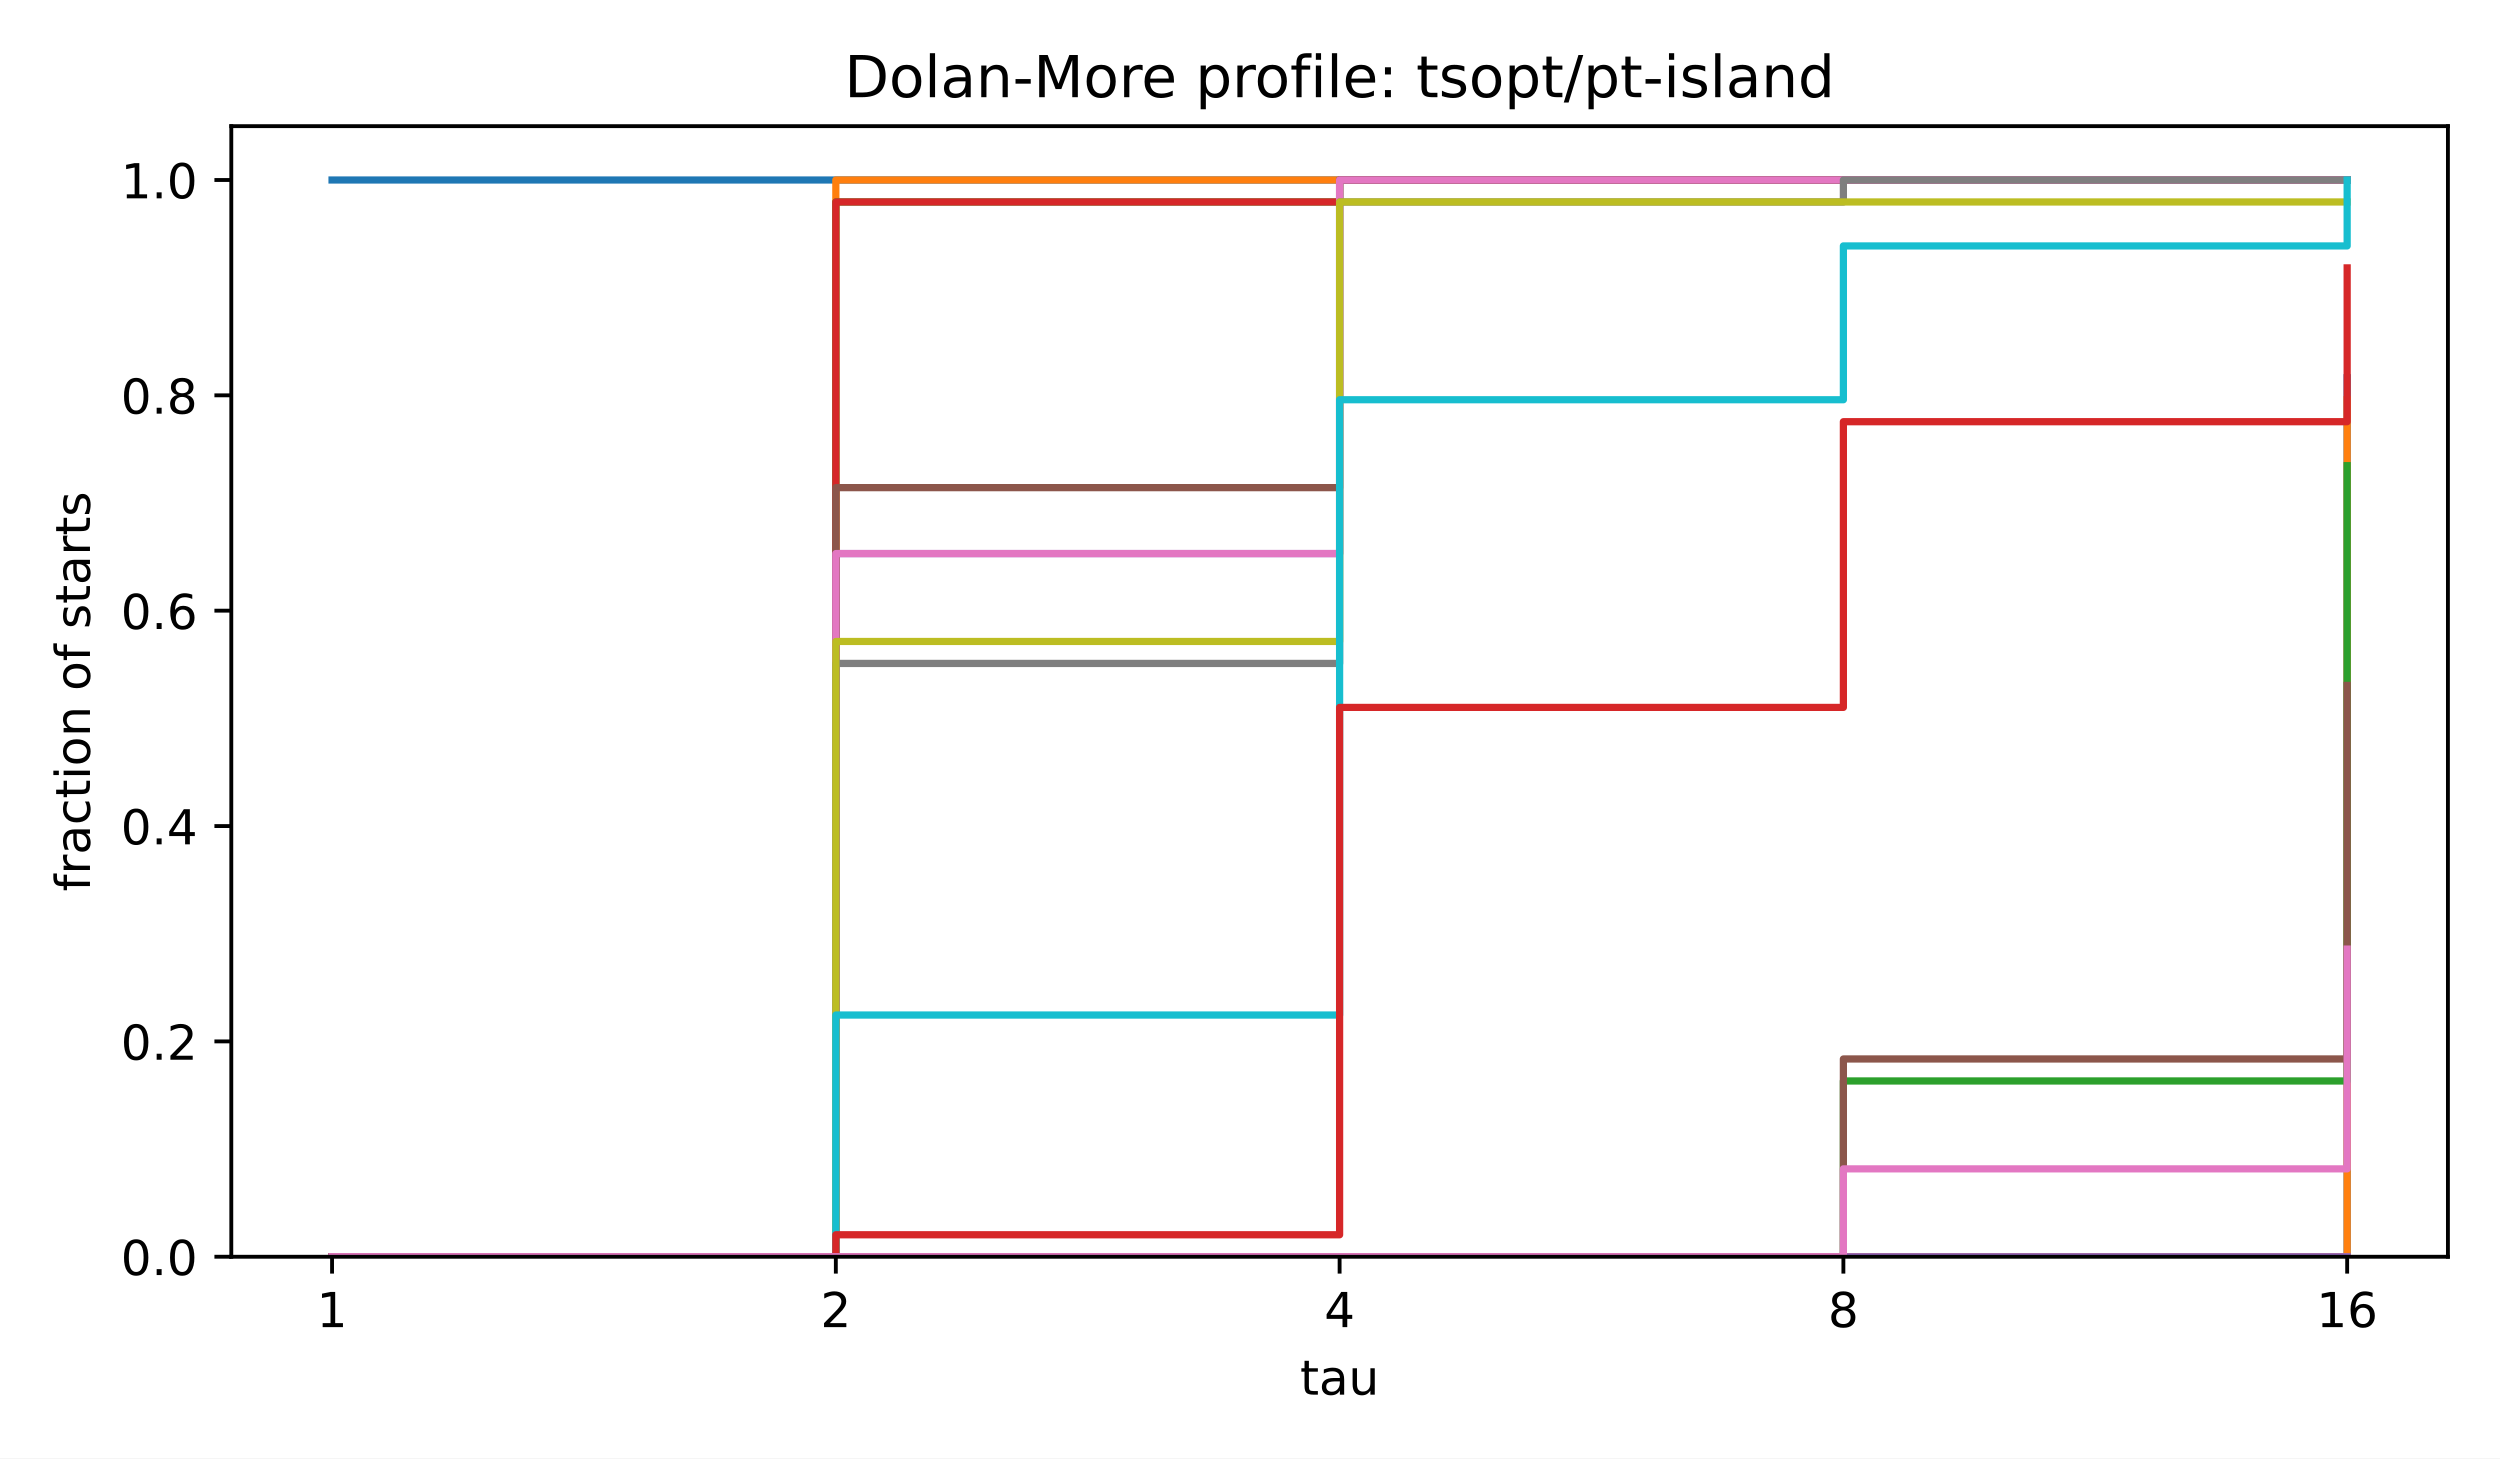
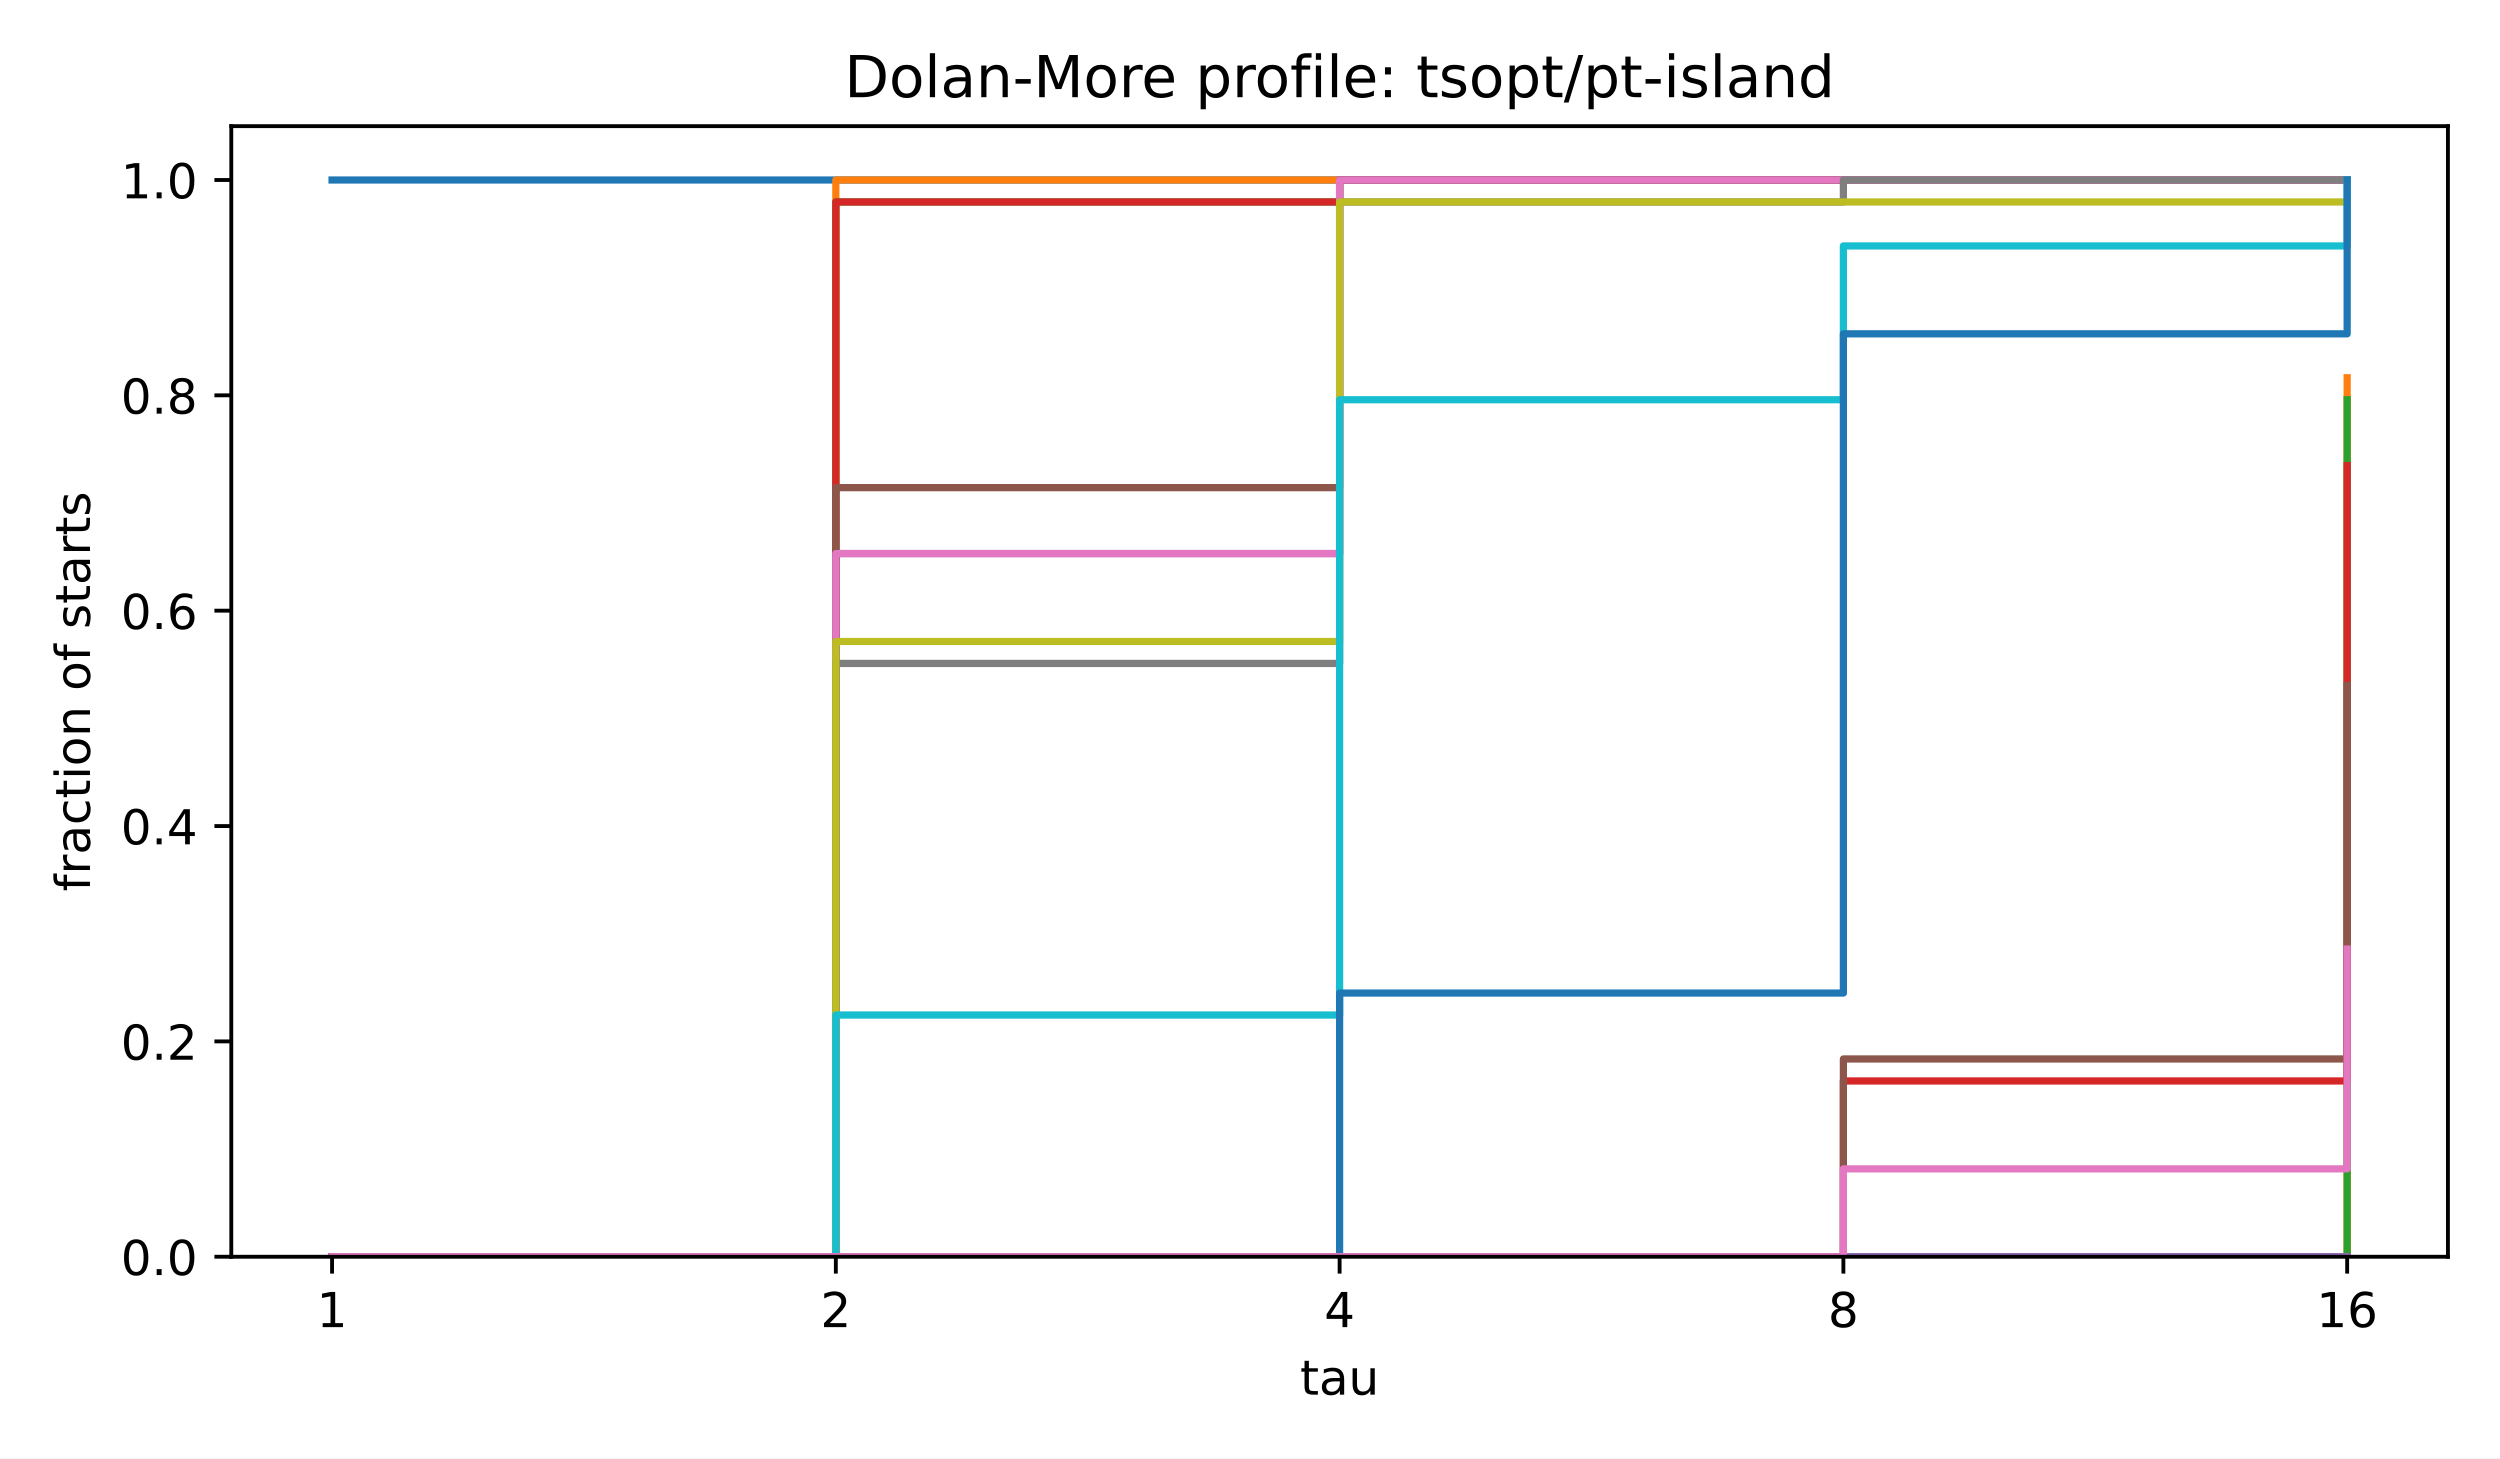
<svg xmlns="http://www.w3.org/2000/svg" xmlns:xlink="http://www.w3.org/1999/xlink" width="518.4pt" height="302.4pt" viewBox="0 0 518.4 302.4" version="1.1">
  <defs>
    <style type="text/css">*{stroke-linejoin: round; stroke-linecap: butt}</style>
  </defs>
  <g id="figure_1">
    <g id="patch_1">
      <path d="M 0 302.4  L 518.4 302.4  L 518.4 0  L 0 0  z " style="fill: #ffffff" />
    </g>
    <g id="axes_1">
      <g id="patch_2">
        <path d="M 47.962 260.6  L 507.6 260.6  L 507.6 26.16  L 47.962 26.16  z " style="fill: #ffffff" />
      </g>
      <g id="matplotlib.axis_1">
        <g id="xtick_1">
          <g id="line2d_1">
            <defs>
              <path id="m8ea4d47d77" d="M 0 0  L 0 3.5  " style="stroke: #000000; stroke-width: 0.8" />
            </defs>
            <g>
              <use xlink:href="#m8ea4d47d77" x="68.855" y="260.6" style="stroke: #000000; stroke-width: 0.8" />
            </g>
          </g>
          <g id="text_1">
            <text style="font-size: 10px; font-family: 'DejaVu Sans', 'Bitstream Vera Sans', 'Computer Modern Sans Serif', 'Lucida Grande', 'Verdana', 'Geneva', 'Lucid', 'Arial', 'Helvetica', 'Avant Garde', sans-serif; text-anchor: middle" x="68.855" y="275.198" transform="rotate(-0 68.85496 275.1977)">1</text>
          </g>
        </g>
        <g id="xtick_2">
          <g id="line2d_2">
            <g>
              <use xlink:href="#m8ea4d47d77" x="173.318" y="260.6" style="stroke: #000000; stroke-width: 0.8" />
            </g>
          </g>
          <g id="text_2">
            <text style="font-size: 10px; font-family: 'DejaVu Sans', 'Bitstream Vera Sans', 'Computer Modern Sans Serif', 'Lucida Grande', 'Verdana', 'Geneva', 'Lucid', 'Arial', 'Helvetica', 'Avant Garde', sans-serif; text-anchor: middle" x="173.318" y="275.198" transform="rotate(-0 173.3181 275.1977)">2</text>
          </g>
        </g>
        <g id="xtick_3">
          <g id="line2d_3">
            <g>
              <use xlink:href="#m8ea4d47d77" x="277.781" y="260.6" style="stroke: #000000; stroke-width: 0.8" />
            </g>
          </g>
          <g id="text_3">
            <text style="font-size: 10px; font-family: 'DejaVu Sans', 'Bitstream Vera Sans', 'Computer Modern Sans Serif', 'Lucida Grande', 'Verdana', 'Geneva', 'Lucid', 'Arial', 'Helvetica', 'Avant Garde', sans-serif; text-anchor: middle" x="277.781" y="275.198" transform="rotate(-0 277.7812 275.1977)">4</text>
          </g>
        </g>
        <g id="xtick_4">
          <g id="line2d_4">
            <g>
              <use xlink:href="#m8ea4d47d77" x="382.244" y="260.6" style="stroke: #000000; stroke-width: 0.8" />
            </g>
          </g>
          <g id="text_4">
            <text style="font-size: 10px; font-family: 'DejaVu Sans', 'Bitstream Vera Sans', 'Computer Modern Sans Serif', 'Lucida Grande', 'Verdana', 'Geneva', 'Lucid', 'Arial', 'Helvetica', 'Avant Garde', sans-serif; text-anchor: middle" x="382.244" y="275.198" transform="rotate(-0 382.2443 275.1977)">8</text>
          </g>
        </g>
        <g id="xtick_5">
          <g id="line2d_5">
            <g>
              <use xlink:href="#m8ea4d47d77" x="486.707" y="260.6" style="stroke: #000000; stroke-width: 0.8" />
            </g>
          </g>
          <g id="text_5">
            <text style="font-size: 10px; font-family: 'DejaVu Sans', 'Bitstream Vera Sans', 'Computer Modern Sans Serif', 'Lucida Grande', 'Verdana', 'Geneva', 'Lucid', 'Arial', 'Helvetica', 'Avant Garde', sans-serif; text-anchor: middle" x="486.707" y="275.198" transform="rotate(-0 486.7074 275.1977)">16</text>
          </g>
        </g>
        <g id="text_6">
          <text style="font-size: 10px; font-family: 'DejaVu Sans', 'Bitstream Vera Sans', 'Computer Modern Sans Serif', 'Lucida Grande', 'Verdana', 'Geneva', 'Lucid', 'Arial', 'Helvetica', 'Avant Garde', sans-serif; text-anchor: middle" x="277.781" y="289.198" transform="rotate(-0 277.7812 289.1977)">tau</text>
        </g>
      </g>
      <g id="matplotlib.axis_2">
        <g id="ytick_1">
          <g id="line2d_6">
            <defs>
              <path id="md659df78fa" d="M 0 0  L -3.5 0  " style="stroke: #000000; stroke-width: 0.8" />
            </defs>
            <g>
              <use xlink:href="#md659df78fa" x="47.962" y="260.6" style="stroke: #000000; stroke-width: 0.8" />
            </g>
          </g>
          <g id="text_7">
            <text style="font-size: 10px; font-family: 'DejaVu Sans', 'Bitstream Vera Sans', 'Computer Modern Sans Serif', 'Lucida Grande', 'Verdana', 'Geneva', 'Lucid', 'Arial', 'Helvetica', 'Avant Garde', sans-serif; text-anchor: end" x="40.962" y="264.399" transform="rotate(-0 40.96234 264.3988)">0.0</text>
          </g>
        </g>
        <g id="ytick_2">
          <g id="line2d_7">
            <g>
              <use xlink:href="#md659df78fa" x="47.962" y="215.945" style="stroke: #000000; stroke-width: 0.8" />
            </g>
          </g>
          <g id="text_8">
            <text style="font-size: 10px; font-family: 'DejaVu Sans', 'Bitstream Vera Sans', 'Computer Modern Sans Serif', 'Lucida Grande', 'Verdana', 'Geneva', 'Lucid', 'Arial', 'Helvetica', 'Avant Garde', sans-serif; text-anchor: end" x="40.962" y="219.744" transform="rotate(-0 40.96234 219.7436)">0.2</text>
          </g>
        </g>
        <g id="ytick_3">
          <g id="line2d_8">
            <g>
              <use xlink:href="#md659df78fa" x="47.962" y="171.29" style="stroke: #000000; stroke-width: 0.8" />
            </g>
          </g>
          <g id="text_9">
            <text style="font-size: 10px; font-family: 'DejaVu Sans', 'Bitstream Vera Sans', 'Computer Modern Sans Serif', 'Lucida Grande', 'Verdana', 'Geneva', 'Lucid', 'Arial', 'Helvetica', 'Avant Garde', sans-serif; text-anchor: end" x="40.962" y="175.088" transform="rotate(-0 40.96234 175.0884)">0.4</text>
          </g>
        </g>
        <g id="ytick_4">
          <g id="line2d_9">
            <g>
              <use xlink:href="#md659df78fa" x="47.962" y="126.634" style="stroke: #000000; stroke-width: 0.8" />
            </g>
          </g>
          <g id="text_10">
            <text style="font-size: 10px; font-family: 'DejaVu Sans', 'Bitstream Vera Sans', 'Computer Modern Sans Serif', 'Lucida Grande', 'Verdana', 'Geneva', 'Lucid', 'Arial', 'Helvetica', 'Avant Garde', sans-serif; text-anchor: end" x="40.962" y="130.433" transform="rotate(-0 40.96234 130.4331)">0.6</text>
          </g>
        </g>
        <g id="ytick_5">
          <g id="line2d_10">
            <g>
              <use xlink:href="#md659df78fa" x="47.962" y="81.979" style="stroke: #000000; stroke-width: 0.8" />
            </g>
          </g>
          <g id="text_11">
            <text style="font-size: 10px; font-family: 'DejaVu Sans', 'Bitstream Vera Sans', 'Computer Modern Sans Serif', 'Lucida Grande', 'Verdana', 'Geneva', 'Lucid', 'Arial', 'Helvetica', 'Avant Garde', sans-serif; text-anchor: end" x="40.962" y="85.778" transform="rotate(-0 40.96234 85.77788)">0.8</text>
          </g>
        </g>
        <g id="ytick_6">
          <g id="line2d_11">
            <g>
              <use xlink:href="#md659df78fa" x="47.962" y="37.324" style="stroke: #000000; stroke-width: 0.8" />
            </g>
          </g>
          <g id="text_12">
            <text style="font-size: 10px; font-family: 'DejaVu Sans', 'Bitstream Vera Sans', 'Computer Modern Sans Serif', 'Lucida Grande', 'Verdana', 'Geneva', 'Lucid', 'Arial', 'Helvetica', 'Avant Garde', sans-serif; text-anchor: end" x="40.962" y="41.123" transform="rotate(-0 40.96234 41.12264)">1.0</text>
          </g>
        </g>
        <g id="text_13">
          <text style="font-size: 10px; font-family: 'DejaVu Sans', 'Bitstream Vera Sans', 'Computer Modern Sans Serif', 'Lucida Grande', 'Verdana', 'Geneva', 'Lucid', 'Arial', 'Helvetica', 'Avant Garde', sans-serif; text-anchor: middle" x="18.657" y="143.38" transform="rotate(-90 18.65687 143.38)">fraction of starts</text>
        </g>
      </g>
      <g id="line2d_12">
        <path d="M 68.855 37.324  L 173.318 37.324  L 173.318 37.324  L 277.781 37.324  L 277.781 37.324  L 382.244 37.324  L 382.244 37.324  L 486.707 37.324  L 486.707 37.324  " clip-path="url(#p4e380cea4b)" style="fill: none; stroke: #1f77b4; stroke-width: 1.5; stroke-linecap: square" />
      </g>
      <g id="line2d_13">
        <path d="M 68.855 260.6  L 173.318 260.6  L 173.318 37.324  L 277.781 37.324  L 277.781 37.324  L 382.244 37.324  L 382.244 37.324  L 486.707 37.324  L 486.707 37.324  " clip-path="url(#p4e380cea4b)" style="fill: none; stroke: #ff7f0e; stroke-width: 1.5; stroke-linecap: square" />
      </g>
      <g id="line2d_14">
        <path d="M 68.855 260.6  L 173.318 260.6  L 173.318 41.88  L 277.781 41.88  L 277.781 37.324  L 382.244 37.324  L 382.244 37.324  L 486.707 37.324  L 486.707 37.324  " clip-path="url(#p4e380cea4b)" style="fill: none; stroke: #2ca02c; stroke-width: 1.5; stroke-linecap: square" />
      </g>
      <g id="line2d_15">
        <path d="M 68.855 260.6  L 173.318 260.6  L 173.318 41.88  L 277.781 41.88  L 277.781 37.324  L 382.244 37.324  L 382.244 37.324  L 486.707 37.324  L 486.707 37.324  " clip-path="url(#p4e380cea4b)" style="fill: none; stroke: #d62728; stroke-width: 1.5; stroke-linecap: square" />
      </g>
      <g id="line2d_16">
        <path d="M 68.855 260.6  L 173.318 260.6  L 173.318 114.787  L 277.781 114.787  L 277.781 37.324  L 382.244 37.324  L 382.244 37.324  L 486.707 37.324  L 486.707 37.324  " clip-path="url(#p4e380cea4b)" style="fill: none; stroke: #9467bd; stroke-width: 1.5; stroke-linecap: square" />
      </g>
      <g id="line2d_17">
        <path d="M 68.855 260.6  L 173.318 260.6  L 173.318 101.117  L 277.781 101.117  L 277.781 37.324  L 382.244 37.324  L 382.244 37.324  L 486.707 37.324  L 486.707 37.324  " clip-path="url(#p4e380cea4b)" style="fill: none; stroke: #8c564b; stroke-width: 1.5; stroke-linecap: square" />
      </g>
      <g id="line2d_18">
        <path d="M 68.855 260.6  L 173.318 260.6  L 173.318 114.787  L 277.781 114.787  L 277.781 37.324  L 382.244 37.324  L 382.244 37.324  L 486.707 37.324  L 486.707 37.324  " clip-path="url(#p4e380cea4b)" style="fill: none; stroke: #e377c2; stroke-width: 1.5; stroke-linecap: square" />
      </g>
      <g id="line2d_19">
        <path d="M 68.855 260.6  L 173.318 260.6  L 173.318 137.57  L 277.781 137.57  L 277.781 41.88  L 382.244 41.88  L 382.244 37.324  L 486.707 37.324  L 486.707 37.324  " clip-path="url(#p4e380cea4b)" style="fill: none; stroke: #7f7f7f; stroke-width: 1.5; stroke-linecap: square" />
      </g>
      <g id="line2d_20">
        <path d="M 68.855 260.6  L 173.318 260.6  L 173.318 133.014  L 277.781 133.014  L 277.781 41.88  L 382.244 41.88  L 382.244 41.88  L 486.707 41.88  L 486.707 41.88  " clip-path="url(#p4e380cea4b)" style="fill: none; stroke: #bcbd22; stroke-width: 1.5; stroke-linecap: square" />
      </g>
      <g id="line2d_21">
        <path d="M 68.855 260.6  L 173.318 260.6  L 173.318 210.477  L 277.781 210.477  L 277.781 82.89  L 382.244 82.89  L 382.244 50.994  L 486.707 50.994  L 486.707 37.324  " clip-path="url(#p4e380cea4b)" style="fill: none; stroke: #17becf; stroke-width: 1.5; stroke-linecap: square" />
      </g>
      <g id="line2d_22">
-         <path d="M 68.855 260.6  L 173.318 260.6  L 173.318 260.6  L 277.781 260.6  L 277.781 260.6  L 382.244 260.6  L 382.244 260.6  L 486.707 260.6  L 486.707 78.334  " clip-path="url(#p4e380cea4b)" style="fill: none; stroke: #1f77b4; stroke-width: 1.5; stroke-linecap: square" />
+         <path d="M 68.855 260.6  L 173.318 260.6  L 173.318 260.6  L 277.781 260.6  L 277.781 205.92  L 382.244 205.92  L 382.244 69.22  L 486.707 69.22  L 486.707 37.324  " clip-path="url(#p4e380cea4b)" style="fill: none; stroke: #1f77b4; stroke-width: 1.5; stroke-linecap: square" />
      </g>
      <g id="line2d_23">
-         <path d="M 68.855 260.6  L 173.318 260.6  L 173.318 260.6  L 277.781 260.6  L 277.781 260.6  L 382.244 260.6  L 382.244 260.6  L 486.707 260.6  L 486.707 82.89  " clip-path="url(#p4e380cea4b)" style="fill: none; stroke: #ff7f0e; stroke-width: 1.5; stroke-linecap: square" />
+         <path d="M 68.855 260.6  L 173.318 260.6  L 173.318 260.6  L 277.781 260.6  L 277.781 260.6  L 382.244 260.6  L 382.244 260.6  L 486.707 260.6  L 486.707 78.334  " clip-path="url(#p4e380cea4b)" style="fill: none; stroke: #ff7f0e; stroke-width: 1.5; stroke-linecap: square" />
      </g>
      <g id="line2d_24">
-         <path d="M 68.855 260.6  L 173.318 260.6  L 173.318 260.6  L 277.781 260.6  L 277.781 260.6  L 382.244 260.6  L 382.244 224.147  L 486.707 224.147  L 486.707 96.56  " clip-path="url(#p4e380cea4b)" style="fill: none; stroke: #2ca02c; stroke-width: 1.5; stroke-linecap: square" />
+         <path d="M 68.855 260.6  L 173.318 260.6  L 173.318 260.6  L 277.781 260.6  L 277.781 260.6  L 382.244 260.6  L 382.244 260.6  L 486.707 260.6  L 486.707 82.89  " clip-path="url(#p4e380cea4b)" style="fill: none; stroke: #2ca02c; stroke-width: 1.5; stroke-linecap: square" />
      </g>
      <g id="line2d_25">
-         <path d="M 68.855 260.6  L 173.318 260.6  L 173.318 256.043  L 277.781 256.043  L 277.781 146.684  L 382.244 146.684  L 382.244 87.447  L 486.707 87.447  L 486.707 55.55  " clip-path="url(#p4e380cea4b)" style="fill: none; stroke: #d62728; stroke-width: 1.5; stroke-linecap: square" />
+         <path d="M 68.855 260.6  L 173.318 260.6  L 173.318 260.6  L 277.781 260.6  L 277.781 260.6  L 382.244 260.6  L 382.244 224.147  L 486.707 224.147  L 486.707 96.56  " clip-path="url(#p4e380cea4b)" style="fill: none; stroke: #d62728; stroke-width: 1.5; stroke-linecap: square" />
      </g>
      <g id="line2d_26">
        <path d="M 68.855 260.6  L 173.318 260.6  L 173.318 260.6  L 277.781 260.6  L 277.781 260.6  L 382.244 260.6  L 382.244 260.6  L 486.707 260.6  L 486.707 260.6  " clip-path="url(#p4e380cea4b)" style="fill: none; stroke: #9467bd; stroke-width: 1.5; stroke-linecap: square" />
      </g>
      <g id="line2d_27">
        <path d="M 68.855 260.6  L 173.318 260.6  L 173.318 260.6  L 277.781 260.6  L 277.781 260.6  L 382.244 260.6  L 382.244 219.59  L 486.707 219.59  L 486.707 142.127  " clip-path="url(#p4e380cea4b)" style="fill: none; stroke: #8c564b; stroke-width: 1.5; stroke-linecap: square" />
      </g>
      <g id="line2d_28">
        <path d="M 68.855 260.6  L 173.318 260.6  L 173.318 260.6  L 277.781 260.6  L 277.781 260.6  L 382.244 260.6  L 382.244 242.373  L 486.707 242.373  L 486.707 196.807  " clip-path="url(#p4e380cea4b)" style="fill: none; stroke: #e377c2; stroke-width: 1.5; stroke-linecap: square" />
      </g>
      <g id="patch_3">
        <path d="M 47.962 260.6  L 47.962 26.16  " style="fill: none; stroke: #000000; stroke-width: 0.8; stroke-linejoin: miter; stroke-linecap: square" />
      </g>
      <g id="patch_4">
        <path d="M 507.6 260.6  L 507.6 26.16  " style="fill: none; stroke: #000000; stroke-width: 0.8; stroke-linejoin: miter; stroke-linecap: square" />
      </g>
      <g id="patch_5">
        <path d="M 47.962 260.6  L 507.6 260.6  " style="fill: none; stroke: #000000; stroke-width: 0.8; stroke-linejoin: miter; stroke-linecap: square" />
      </g>
      <g id="patch_6">
        <path d="M 47.962 26.16  L 507.6 26.16  " style="fill: none; stroke: #000000; stroke-width: 0.8; stroke-linejoin: miter; stroke-linecap: square" />
      </g>
      <g id="text_14">
        <text style="font-size: 12px; font-family: 'DejaVu Sans', 'Bitstream Vera Sans', 'Computer Modern Sans Serif', 'Lucida Grande', 'Verdana', 'Geneva', 'Lucid', 'Arial', 'Helvetica', 'Avant Garde', sans-serif; text-anchor: middle" x="277.781" y="20.16" transform="rotate(-0 277.7812 20.16)">Dolan-More profile: tsopt/pt-island</text>
      </g>
    </g>
  </g>
  <defs>
    <clipPath id="p4e380cea4b">
      <rect x="47.962" y="26.16" width="459.638" height="234.44" />
    </clipPath>
  </defs>
</svg>
